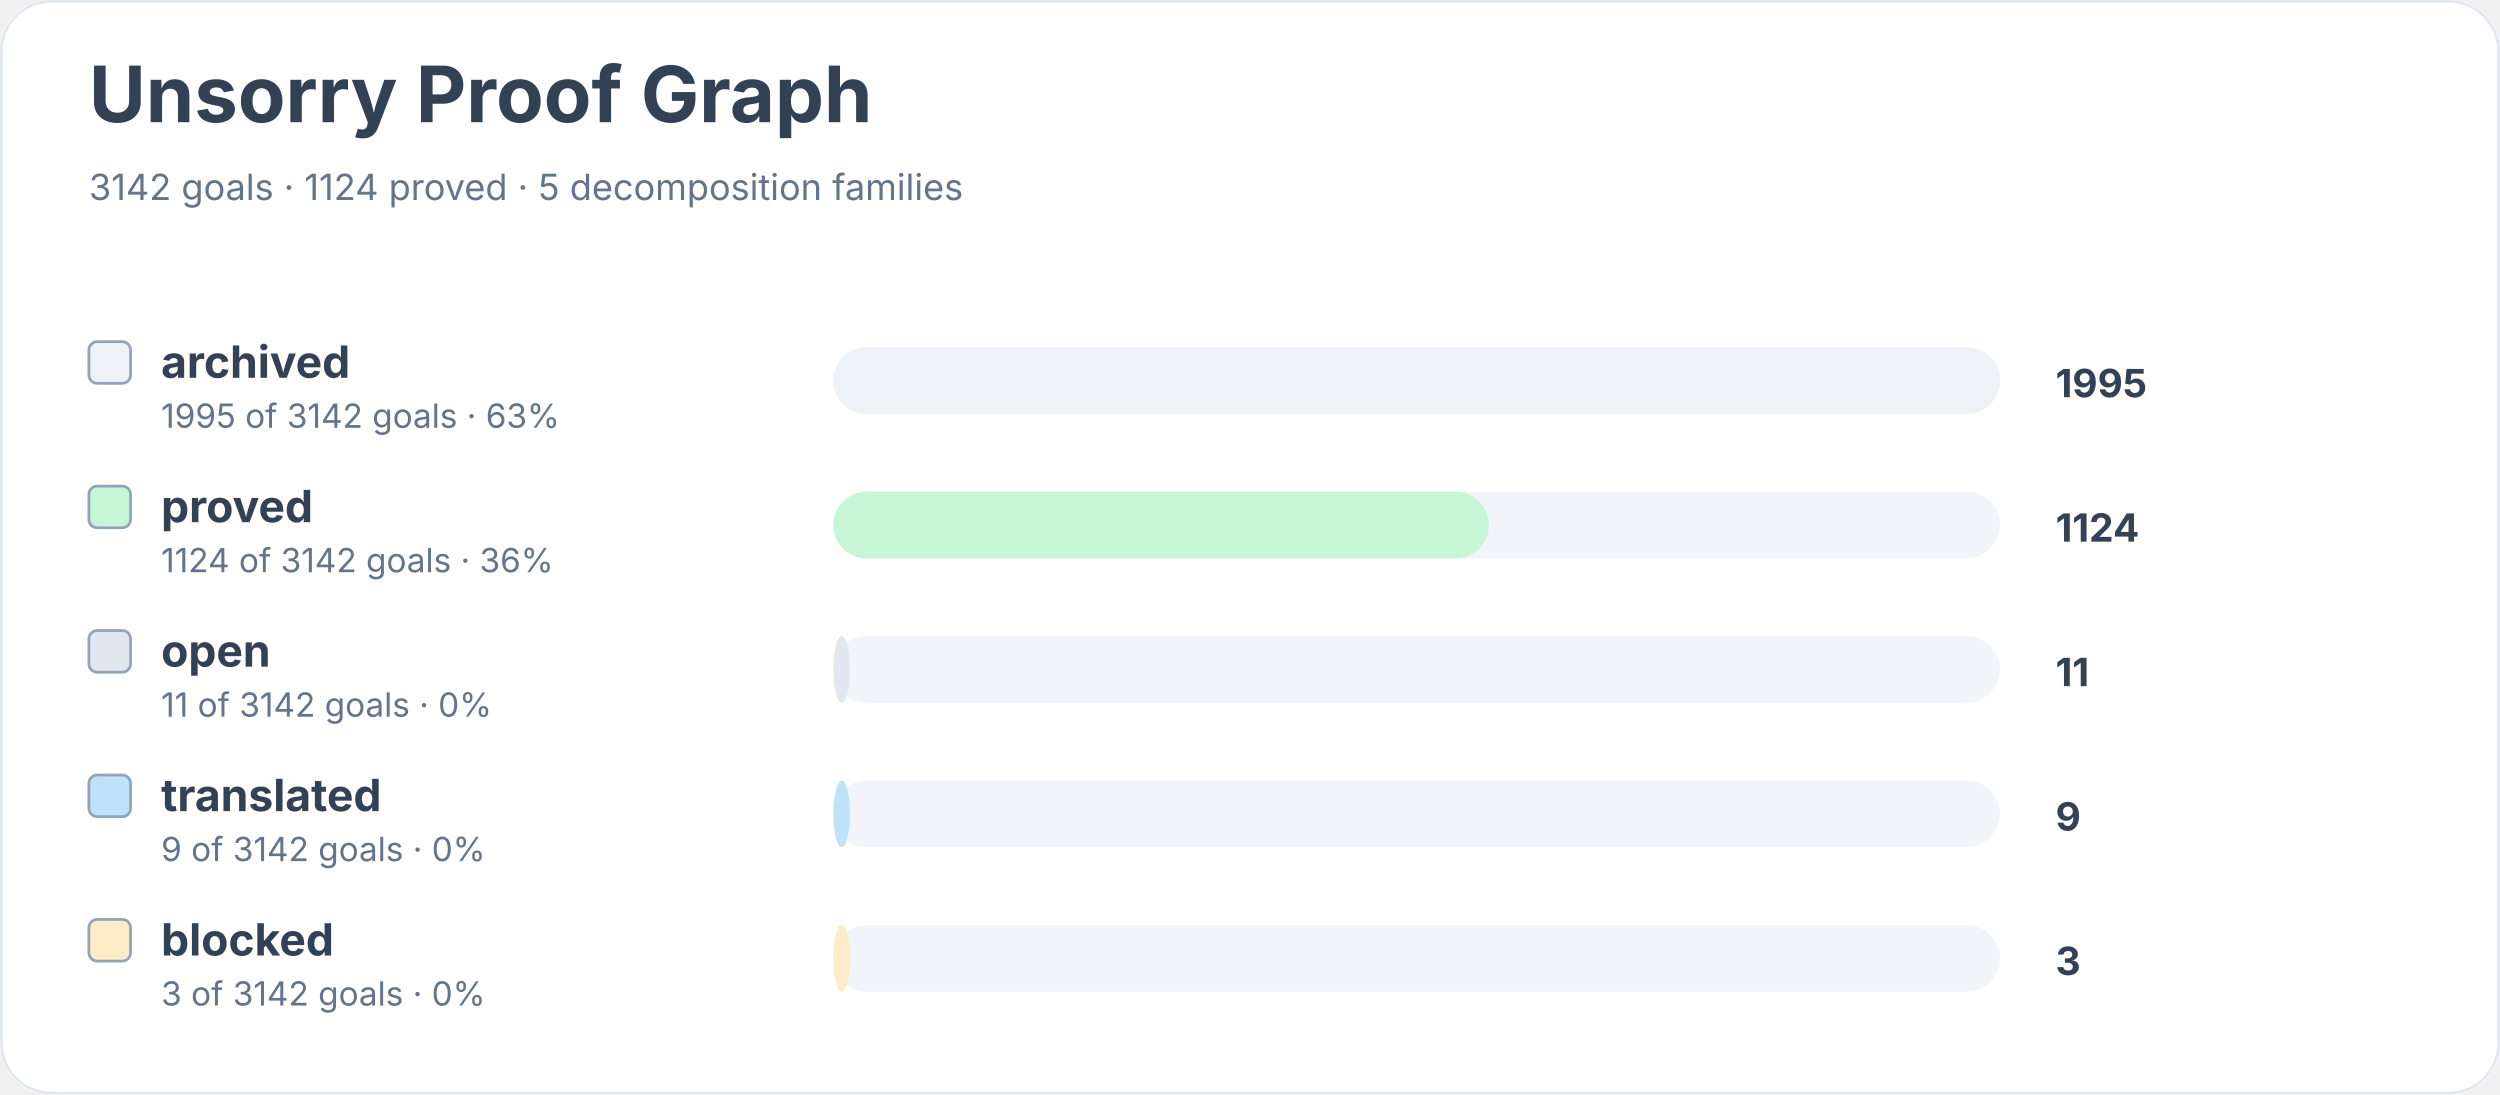
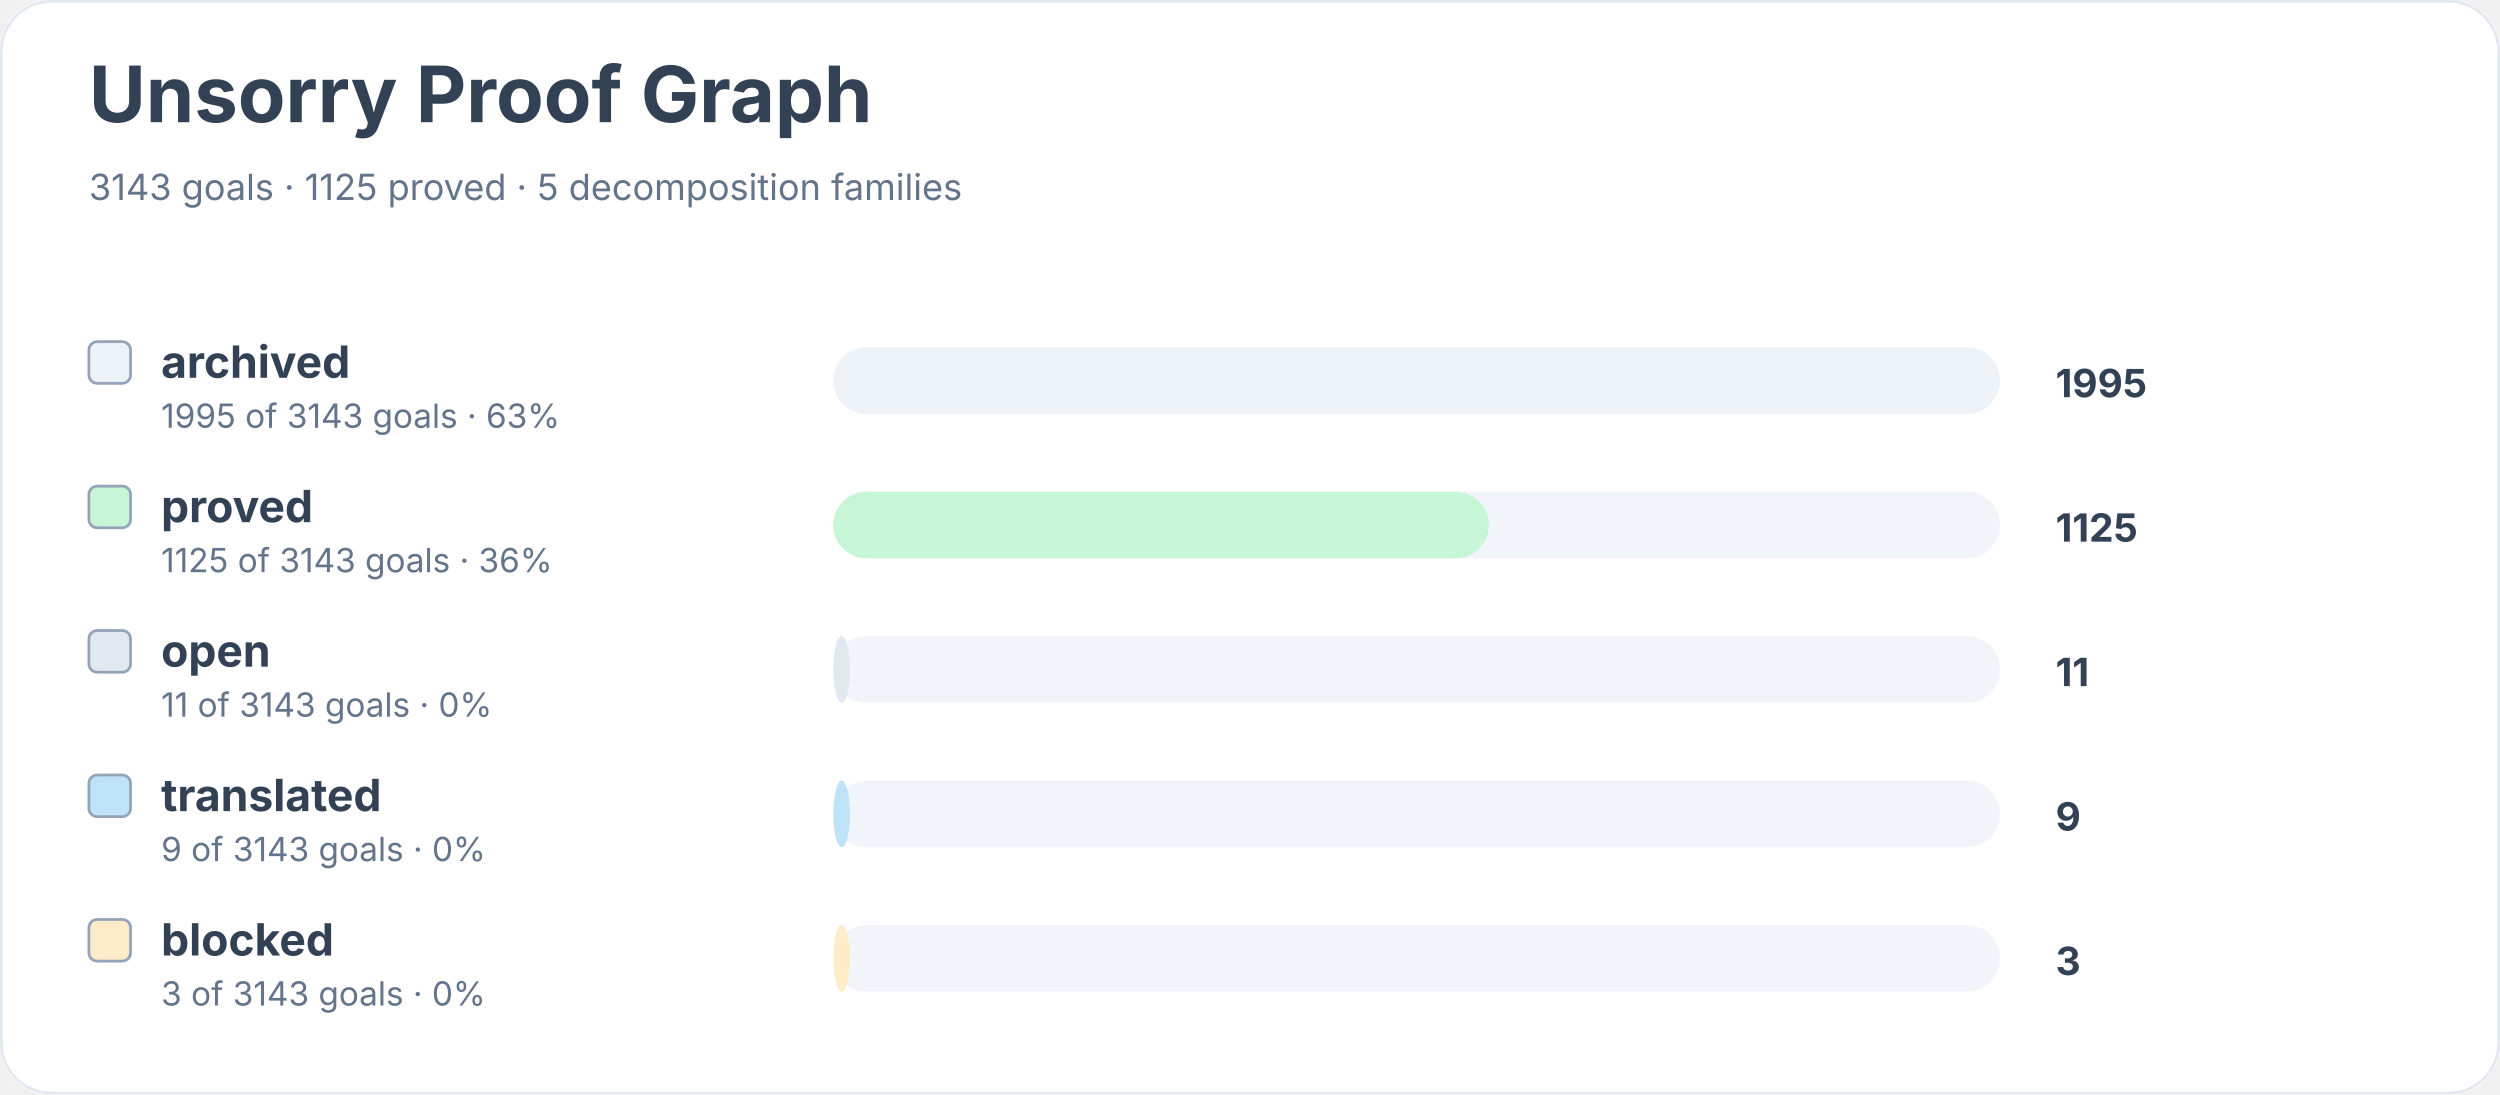
<svg xmlns="http://www.w3.org/2000/svg" width="900" height="394" viewBox="0 0 900 394" role="img" aria-labelledby="title desc">
  <rect width="900" height="100%" rx="18" fill="#ffffff" />
  <rect x="0.5" y="0.5" width="899" height="393" rx="18" fill="none" stroke="#e2e8f0" />
  <text x="32" y="44" font-family="Inter, system-ui, sans-serif" font-size="28" font-weight="700" fill="#334155">Unsorry Proof Graph</text>
-   <text x="32" y="72" font-family="Inter, system-ui, sans-serif" font-size="13" fill="#64748b">3142 goals · 1124 proved · 5 decomposition families</text>
+   <text x="32" y="72" font-family="Inter, system-ui, sans-serif" font-size="13" fill="#64748b">3143 goals · 1125 proved · 5 decomposition families</text>
  <rect x="32" y="123" width="15" height="15" rx="3" fill="#edf2f7" stroke="#94a3b8" />
  <text x="58" y="136" font-family="Inter, system-ui, sans-serif" font-size="16" font-weight="650" fill="#334155">archived</text>
-   <text x="58" y="154" font-family="Inter, system-ui, sans-serif" font-size="12" fill="#64748b">1995 of 3142 goals · 63%</text>
+   <text x="58" y="154" font-family="Inter, system-ui, sans-serif" font-size="12" fill="#64748b">1995 of 3143 goals · 63%</text>
  <rect x="300" y="125" width="420" height="24" rx="12" fill="#f1f5f9" />
  <rect x="300" y="125" width="420" height="24" rx="12" fill="#edf2f7" />
  <text x="740" y="143" font-family="Inter, system-ui, sans-serif" font-size="14" font-weight="700" fill="#334155">1995</text>
  <rect x="32" y="175" width="15" height="15" rx="3" fill="#c6f6d5" stroke="#94a3b8" />
  <text x="58" y="188" font-family="Inter, system-ui, sans-serif" font-size="16" font-weight="650" fill="#334155">proved</text>
-   <text x="58" y="206" font-family="Inter, system-ui, sans-serif" font-size="12" fill="#64748b">1124 of 3142 goals · 36%</text>
+   <text x="58" y="206" font-family="Inter, system-ui, sans-serif" font-size="12" fill="#64748b">1125 of 3143 goals · 36%</text>
  <rect x="300" y="177" width="420" height="24" rx="12" fill="#f1f5f9" />
  <rect x="300" y="177" width="236" height="24" rx="12" fill="#c6f6d5" />
-   <text x="740" y="195" font-family="Inter, system-ui, sans-serif" font-size="14" font-weight="700" fill="#334155">1124</text>
+   <text x="740" y="195" font-family="Inter, system-ui, sans-serif" font-size="14" font-weight="700" fill="#334155">1125</text>
  <rect x="32" y="227" width="15" height="15" rx="3" fill="#e2e8f0" stroke="#94a3b8" />
  <text x="58" y="240" font-family="Inter, system-ui, sans-serif" font-size="16" font-weight="650" fill="#334155">open</text>
-   <text x="58" y="258" font-family="Inter, system-ui, sans-serif" font-size="12" fill="#64748b">11 of 3142 goals · 0%</text>
+   <text x="58" y="258" font-family="Inter, system-ui, sans-serif" font-size="12" fill="#64748b">11 of 3143 goals · 0%</text>
  <rect x="300" y="229" width="420" height="24" rx="12" fill="#f1f5f9" />
  <rect x="300" y="229" width="6" height="24" rx="12" fill="#e2e8f0" />
  <text x="740" y="247" font-family="Inter, system-ui, sans-serif" font-size="14" font-weight="700" fill="#334155">11</text>
  <rect x="32" y="279" width="15" height="15" rx="3" fill="#bee3f8" stroke="#94a3b8" />
  <text x="58" y="292" font-family="Inter, system-ui, sans-serif" font-size="16" font-weight="650" fill="#334155">translated</text>
-   <text x="58" y="310" font-family="Inter, system-ui, sans-serif" font-size="12" fill="#64748b">9 of 3142 goals · 0%</text>
+   <text x="58" y="310" font-family="Inter, system-ui, sans-serif" font-size="12" fill="#64748b">9 of 3143 goals · 0%</text>
  <rect x="300" y="281" width="420" height="24" rx="12" fill="#f1f5f9" />
  <rect x="300" y="281" width="6" height="24" rx="12" fill="#bee3f8" />
  <text x="740" y="299" font-family="Inter, system-ui, sans-serif" font-size="14" font-weight="700" fill="#334155">9</text>
  <rect x="32" y="331" width="15" height="15" rx="3" fill="#feebc8" stroke="#94a3b8" />
  <text x="58" y="344" font-family="Inter, system-ui, sans-serif" font-size="16" font-weight="650" fill="#334155">blocked</text>
-   <text x="58" y="362" font-family="Inter, system-ui, sans-serif" font-size="12" fill="#64748b">3 of 3142 goals · 0%</text>
+   <text x="58" y="362" font-family="Inter, system-ui, sans-serif" font-size="12" fill="#64748b">3 of 3143 goals · 0%</text>
  <rect x="300" y="333" width="420" height="24" rx="12" fill="#f1f5f9" />
  <rect x="300" y="333" width="6" height="24" rx="12" fill="#feebc8" />
  <text x="740" y="351" font-family="Inter, system-ui, sans-serif" font-size="14" font-weight="700" fill="#334155">3</text>
</svg>
